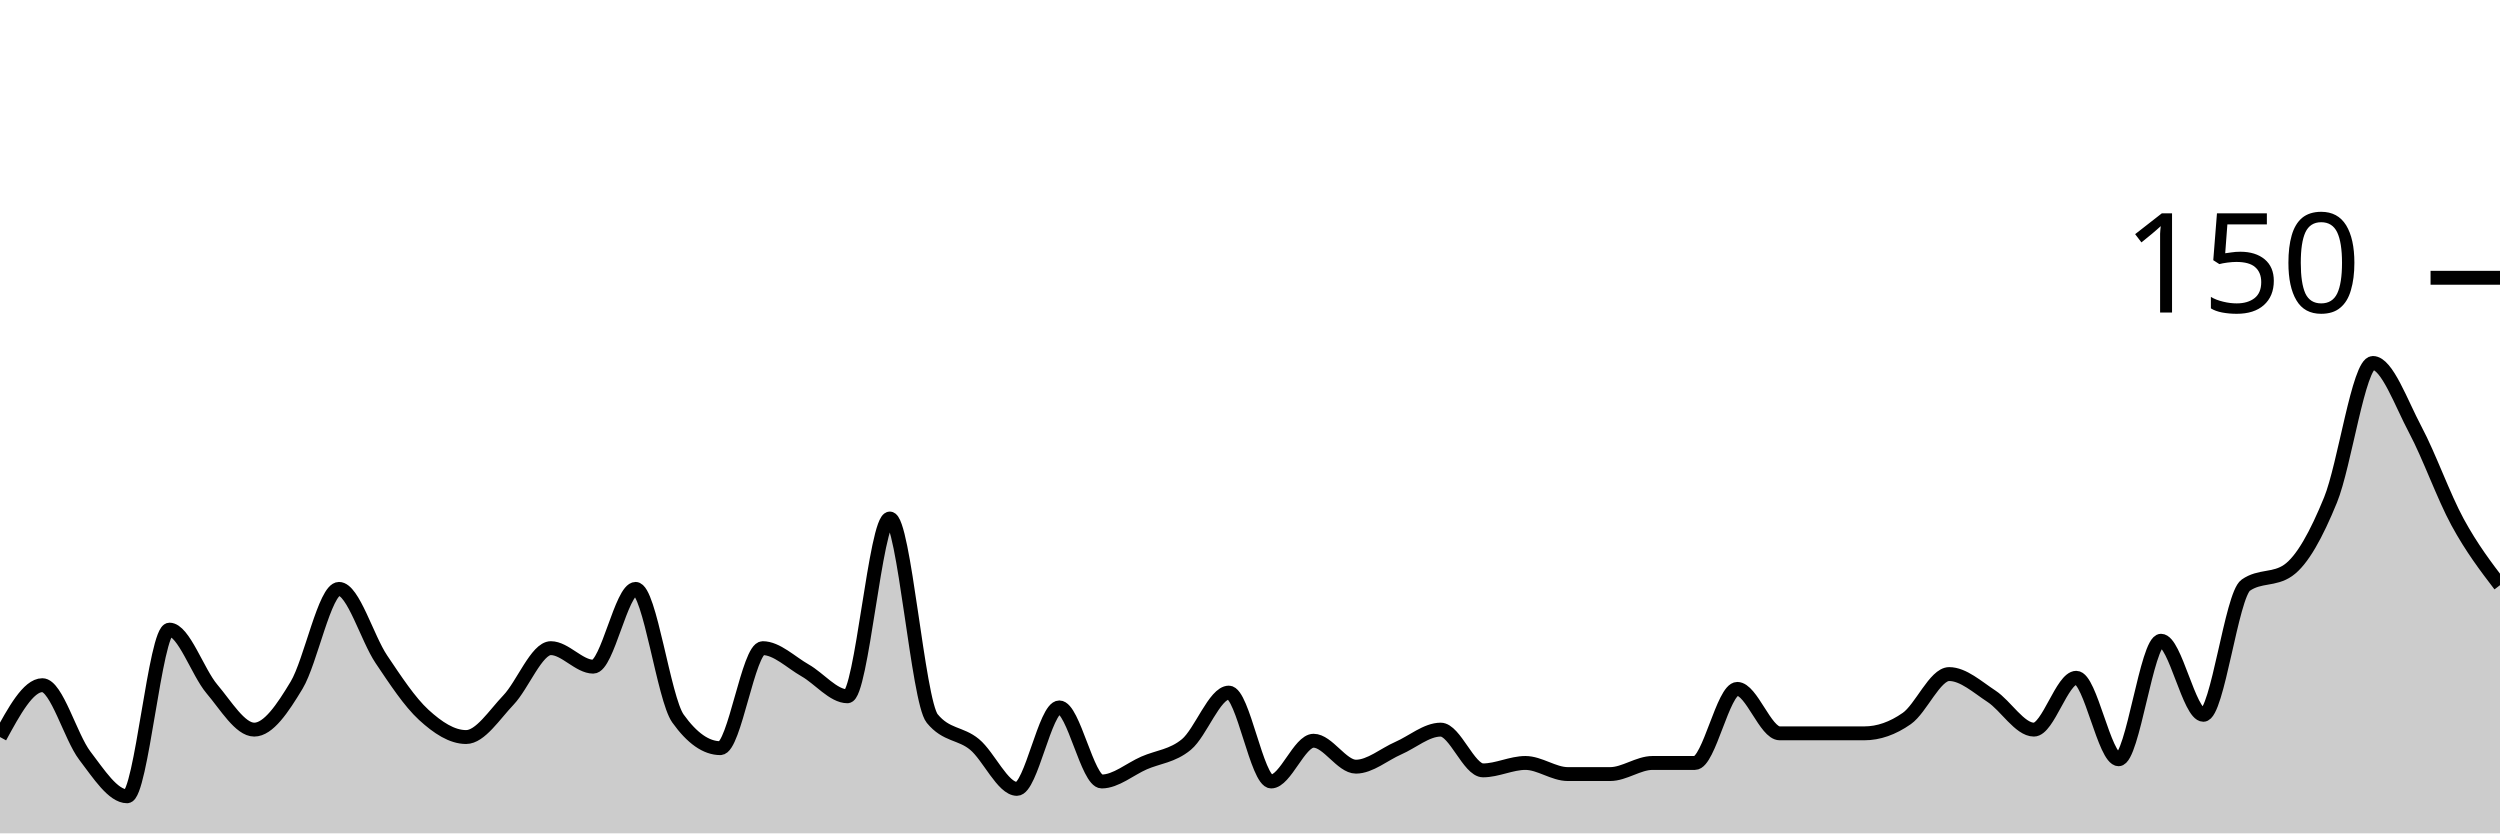
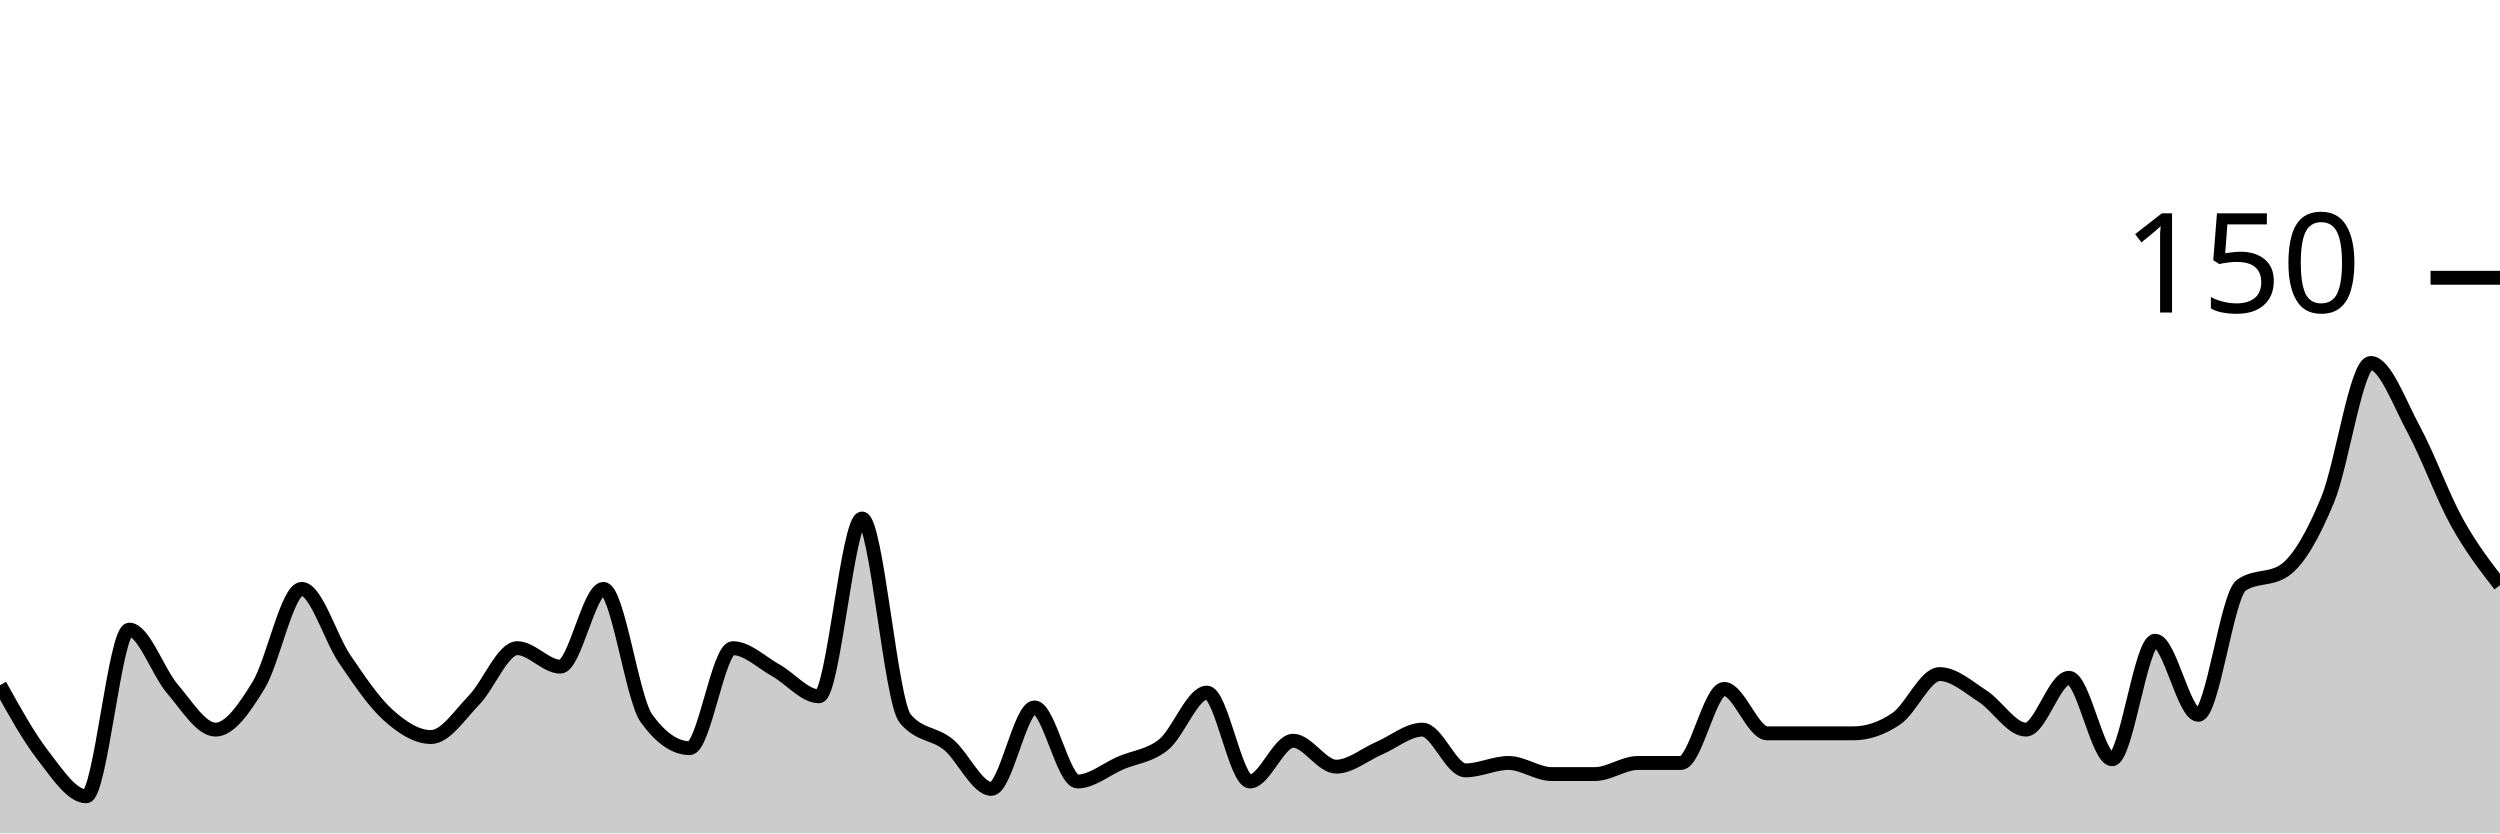
<svg xmlns="http://www.w3.org/2000/svg" viewBox="0 0 180 60">
  <g transform="translate(0,20)">
-     <path class="area" fill="rgba(0, 0, 0, 0.2)" d="M0,33.067C1.017,31.2,2.034,29.333,3.051,29.333C4.068,29.333,5.085,33.067,6.102,34.4C7.119,35.733,8.136,37.333,9.153,37.333C10.169,37.333,11.186,25.333,12.203,25.333C13.22,25.333,14.237,28.4,15.254,29.6C16.271,30.8,17.288,32.533,18.305,32.533C19.322,32.533,20.339,31.022,21.356,29.333C22.373,27.644,23.39,22.4,24.407,22.4C25.424,22.4,26.441,25.956,27.458,27.467C28.475,28.978,29.492,30.533,30.508,31.467C31.525,32.4,32.542,33.067,33.559,33.067C34.576,33.067,35.593,31.467,36.61,30.4C37.627,29.333,38.644,26.667,39.661,26.667C40.678,26.667,41.695,28,42.712,28C43.729,28,44.746,22.4,45.763,22.4C46.78,22.4,47.797,30.311,48.814,31.733C49.831,33.156,50.847,33.867,51.864,33.867C52.881,33.867,53.898,26.667,54.915,26.667C55.932,26.667,56.949,27.689,57.966,28.267C58.983,28.844,60,30.133,61.017,30.133C62.034,30.133,63.051,17.333,64.068,17.333C65.085,17.333,66.102,30.489,67.119,31.733C68.136,32.978,69.153,32.756,70.169,33.6C71.186,34.444,72.203,36.8,73.22,36.8C74.237,36.8,75.254,30.933,76.271,30.933C77.288,30.933,78.305,36.267,79.322,36.267C80.339,36.267,81.356,35.378,82.373,34.933C83.39,34.489,84.407,34.444,85.424,33.6C86.441,32.756,87.458,29.867,88.475,29.867C89.492,29.867,90.508,36.267,91.525,36.267C92.542,36.267,93.559,33.333,94.576,33.333C95.593,33.333,96.61,35.2,97.627,35.2C98.644,35.2,99.661,34.311,100.678,33.867C101.695,33.422,102.712,32.533,103.729,32.533C104.746,32.533,105.763,35.467,106.78,35.467C107.797,35.467,108.814,34.933,109.831,34.933C110.847,34.933,111.864,35.733,112.881,35.733C113.898,35.733,114.915,35.733,115.932,35.733C116.949,35.733,117.966,34.933,118.983,34.933C120,34.933,121.017,34.933,122.034,34.933C123.051,34.933,124.068,29.6,125.085,29.6C126.102,29.6,127.119,32.8,128.136,32.8C129.153,32.8,130.169,32.8,131.186,32.8C132.203,32.8,133.22,32.8,134.237,32.8C135.254,32.8,136.271,32.444,137.288,31.733C138.305,31.022,139.322,28.533,140.339,28.533C141.356,28.533,142.373,29.467,143.39,30.133C144.407,30.8,145.424,32.533,146.441,32.533C147.458,32.533,148.475,28.8,149.492,28.8C150.508,28.8,151.525,34.667,152.542,34.667C153.559,34.667,154.576,26.133,155.593,26.133C156.61,26.133,157.627,31.467,158.644,31.467C159.661,31.467,160.678,22.844,161.695,22.133C162.712,21.422,163.729,21.778,164.746,21.067C165.763,20.356,166.78,18.489,167.797,16C168.814,13.511,169.831,6.133,170.847,6.133C171.864,6.133,172.881,9.022,173.898,10.933C174.915,12.844,175.932,15.733,176.949,17.6C177.966,19.467,178.983,20.8,180,22.133L180,40C178.983,40,177.966,40,176.949,40C175.932,40,174.915,40,173.898,40C172.881,40,171.864,40,170.847,40C169.831,40,168.814,40,167.797,40C166.78,40,165.763,40,164.746,40C163.729,40,162.712,40,161.695,40C160.678,40,159.661,40,158.644,40C157.627,40,156.61,40,155.593,40C154.576,40,153.559,40,152.542,40C151.525,40,150.508,40,149.492,40C148.475,40,147.458,40,146.441,40C145.424,40,144.407,40,143.39,40C142.373,40,141.356,40,140.339,40C139.322,40,138.305,40,137.288,40C136.271,40,135.254,40,134.237,40C133.22,40,132.203,40,131.186,40C130.169,40,129.153,40,128.136,40C127.119,40,126.102,40,125.085,40C124.068,40,123.051,40,122.034,40C121.017,40,120,40,118.983,40C117.966,40,116.949,40,115.932,40C114.915,40,113.898,40,112.881,40C111.864,40,110.847,40,109.831,40C108.814,40,107.797,40,106.78,40C105.763,40,104.746,40,103.729,40C102.712,40,101.695,40,100.678,40C99.661,40,98.644,40,97.627,40C96.61,40,95.593,40,94.576,40C93.559,40,92.542,40,91.525,40C90.508,40,89.492,40,88.475,40C87.458,40,86.441,40,85.424,40C84.407,40,83.39,40,82.373,40C81.356,40,80.339,40,79.322,40C78.305,40,77.288,40,76.271,40C75.254,40,74.237,40,73.22,40C72.203,40,71.186,40,70.169,40C69.153,40,68.136,40,67.119,40C66.102,40,65.085,40,64.068,40C63.051,40,62.034,40,61.017,40C60,40,58.983,40,57.966,40C56.949,40,55.932,40,54.915,40C53.898,40,52.881,40,51.864,40C50.847,40,49.831,40,48.814,40C47.797,40,46.78,40,45.763,40C44.746,40,43.729,40,42.712,40C41.695,40,40.678,40,39.661,40C38.644,40,37.627,40,36.61,40C35.593,40,34.576,40,33.559,40C32.542,40,31.525,40,30.508,40C29.492,40,28.475,40,27.458,40C26.441,40,25.424,40,24.407,40C23.39,40,22.373,40,21.356,40C20.339,40,19.322,40,18.305,40C17.288,40,16.271,40,15.254,40C14.237,40,13.22,40,12.203,40C11.186,40,10.169,40,9.153,40C8.136,40,7.119,40,6.102,40C5.085,40,4.068,40,3.051,40C2.034,40,1.017,40,0,40Z" />
-     <path class="line" stroke="black" fill="none" d="M0,33.067C1.017,31.2,2.034,29.333,3.051,29.333C4.068,29.333,5.085,33.067,6.102,34.4C7.119,35.733,8.136,37.333,9.153,37.333C10.169,37.333,11.186,25.333,12.203,25.333C13.22,25.333,14.237,28.4,15.254,29.6C16.271,30.8,17.288,32.533,18.305,32.533C19.322,32.533,20.339,31.022,21.356,29.333C22.373,27.644,23.39,22.4,24.407,22.4C25.424,22.4,26.441,25.956,27.458,27.467C28.475,28.978,29.492,30.533,30.508,31.467C31.525,32.4,32.542,33.067,33.559,33.067C34.576,33.067,35.593,31.467,36.61,30.4C37.627,29.333,38.644,26.667,39.661,26.667C40.678,26.667,41.695,28,42.712,28C43.729,28,44.746,22.4,45.763,22.4C46.78,22.4,47.797,30.311,48.814,31.733C49.831,33.156,50.847,33.867,51.864,33.867C52.881,33.867,53.898,26.667,54.915,26.667C55.932,26.667,56.949,27.689,57.966,28.267C58.983,28.844,60,30.133,61.017,30.133C62.034,30.133,63.051,17.333,64.068,17.333C65.085,17.333,66.102,30.489,67.119,31.733C68.136,32.978,69.153,32.756,70.169,33.6C71.186,34.444,72.203,36.8,73.22,36.8C74.237,36.8,75.254,30.933,76.271,30.933C77.288,30.933,78.305,36.267,79.322,36.267C80.339,36.267,81.356,35.378,82.373,34.933C83.39,34.489,84.407,34.444,85.424,33.6C86.441,32.756,87.458,29.867,88.475,29.867C89.492,29.867,90.508,36.267,91.525,36.267C92.542,36.267,93.559,33.333,94.576,33.333C95.593,33.333,96.61,35.2,97.627,35.2C98.644,35.2,99.661,34.311,100.678,33.867C101.695,33.422,102.712,32.533,103.729,32.533C104.746,32.533,105.763,35.467,106.78,35.467C107.797,35.467,108.814,34.933,109.831,34.933C110.847,34.933,111.864,35.733,112.881,35.733C113.898,35.733,114.915,35.733,115.932,35.733C116.949,35.733,117.966,34.933,118.983,34.933C120,34.933,121.017,34.933,122.034,34.933C123.051,34.933,124.068,29.6,125.085,29.6C126.102,29.6,127.119,32.8,128.136,32.8C129.153,32.8,130.169,32.8,131.186,32.8C132.203,32.8,133.22,32.8,134.237,32.8C135.254,32.8,136.271,32.444,137.288,31.733C138.305,31.022,139.322,28.533,140.339,28.533C141.356,28.533,142.373,29.467,143.39,30.133C144.407,30.8,145.424,32.533,146.441,32.533C147.458,32.533,148.475,28.8,149.492,28.8C150.508,28.8,151.525,34.667,152.542,34.667C153.559,34.667,154.576,26.133,155.593,26.133C156.61,26.133,157.627,31.467,158.644,31.467C159.661,31.467,160.678,22.844,161.695,22.133C162.712,21.422,163.729,21.778,164.746,21.067C165.763,20.356,166.78,18.489,167.797,16C168.814,13.511,169.831,6.133,170.847,6.133C171.864,6.133,172.881,9.022,173.898,10.933C174.915,12.844,175.932,15.733,176.949,17.6C177.966,19.467,178.983,20.8,180,22.133" />
+     <path class="area" fill="rgba(0, 0, 0, 0.2)" d="M0,29.333C1.034,31.2,2.069,33.067,3.103,34.4C4.138,35.733,5.172,37.333,6.207,37.333C7.241,37.333,8.276,25.333,9.31,25.333C10.345,25.333,11.379,28.4,12.414,29.6C13.448,30.8,14.483,32.533,15.517,32.533C16.552,32.533,17.586,31.022,18.621,29.333C19.655,27.644,20.69,22.4,21.724,22.4C22.759,22.4,23.793,25.956,24.828,27.467C25.862,28.978,26.897,30.533,27.931,31.467C28.966,32.4,30,33.067,31.034,33.067C32.069,33.067,33.103,31.467,34.138,30.4C35.172,29.333,36.207,26.667,37.241,26.667C38.276,26.667,39.31,28,40.345,28C41.379,28,42.414,22.4,43.448,22.4C44.483,22.4,45.517,30.311,46.552,31.733C47.586,33.156,48.621,33.867,49.655,33.867C50.69,33.867,51.724,26.667,52.759,26.667C53.793,26.667,54.828,27.689,55.862,28.267C56.897,28.844,57.931,30.133,58.966,30.133C60,30.133,61.034,17.333,62.069,17.333C63.103,17.333,64.138,30.489,65.172,31.733C66.207,32.978,67.241,32.756,68.276,33.6C69.31,34.444,70.345,36.8,71.379,36.8C72.414,36.8,73.448,30.933,74.483,30.933C75.517,30.933,76.552,36.267,77.586,36.267C78.621,36.267,79.655,35.378,80.69,34.933C81.724,34.489,82.759,34.444,83.793,33.6C84.828,32.756,85.862,29.867,86.897,29.867C87.931,29.867,88.966,36.267,90,36.267C91.034,36.267,92.069,33.333,93.103,33.333C94.138,33.333,95.172,35.2,96.207,35.2C97.241,35.2,98.276,34.311,99.31,33.867C100.345,33.422,101.379,32.533,102.414,32.533C103.448,32.533,104.483,35.467,105.517,35.467C106.552,35.467,107.586,34.933,108.621,34.933C109.655,34.933,110.69,35.733,111.724,35.733C112.759,35.733,113.793,35.733,114.828,35.733C115.862,35.733,116.897,34.933,117.931,34.933C118.966,34.933,120,34.933,121.034,34.933C122.069,34.933,123.103,29.6,124.138,29.6C125.172,29.6,126.207,32.8,127.241,32.8C128.276,32.8,129.31,32.8,130.345,32.8C131.379,32.8,132.414,32.8,133.448,32.8C134.483,32.8,135.517,32.444,136.552,31.733C137.586,31.022,138.621,28.533,139.655,28.533C140.69,28.533,141.724,29.467,142.759,30.133C143.793,30.8,144.828,32.533,145.862,32.533C146.897,32.533,147.931,28.8,148.966,28.8C150,28.8,151.034,34.667,152.069,34.667C153.103,34.667,154.138,26.133,155.172,26.133C156.207,26.133,157.241,31.467,158.276,31.467C159.31,31.467,160.345,22.844,161.379,22.133C162.414,21.422,163.448,21.778,164.483,21.067C165.517,20.356,166.552,18.489,167.586,16C168.621,13.511,169.655,6.133,170.69,6.133C171.724,6.133,172.759,9.022,173.793,10.933C174.828,12.844,175.862,15.733,176.897,17.6C177.931,19.467,178.966,20.8,180,22.133L180,40C178.966,40,177.931,40,176.897,40C175.862,40,174.828,40,173.793,40C172.759,40,171.724,40,170.69,40C169.655,40,168.621,40,167.586,40C166.552,40,165.517,40,164.483,40C163.448,40,162.414,40,161.379,40C160.345,40,159.31,40,158.276,40C157.241,40,156.207,40,155.172,40C154.138,40,153.103,40,152.069,40C151.034,40,150,40,148.966,40C147.931,40,146.897,40,145.862,40C144.828,40,143.793,40,142.759,40C141.724,40,140.69,40,139.655,40C138.621,40,137.586,40,136.552,40C135.517,40,134.483,40,133.448,40C132.414,40,131.379,40,130.345,40C129.31,40,128.276,40,127.241,40C126.207,40,125.172,40,124.138,40C123.103,40,122.069,40,121.034,40C120,40,118.966,40,117.931,40C116.897,40,115.862,40,114.828,40C113.793,40,112.759,40,111.724,40C110.69,40,109.655,40,108.621,40C107.586,40,106.552,40,105.517,40C104.483,40,103.448,40,102.414,40C101.379,40,100.345,40,99.31,40C98.276,40,97.241,40,96.207,40C95.172,40,94.138,40,93.103,40C92.069,40,91.034,40,90,40C88.966,40,87.931,40,86.897,40C85.862,40,84.828,40,83.793,40C82.759,40,81.724,40,80.69,40C79.655,40,78.621,40,77.586,40C76.552,40,75.517,40,74.483,40C73.448,40,72.414,40,71.379,40C70.345,40,69.31,40,68.276,40C67.241,40,66.207,40,65.172,40C64.138,40,63.103,40,62.069,40C61.034,40,60,40,58.966,40C57.931,40,56.897,40,55.862,40C54.828,40,53.793,40,52.759,40C51.724,40,50.69,40,49.655,40C48.621,40,47.586,40,46.552,40C45.517,40,44.483,40,43.448,40C42.414,40,41.379,40,40.345,40C39.31,40,38.276,40,37.241,40C36.207,40,35.172,40,34.138,40C33.103,40,32.069,40,31.034,40C30,40,28.966,40,27.931,40C26.897,40,25.862,40,24.828,40C23.793,40,22.759,40,21.724,40C20.69,40,19.655,40,18.621,40C17.586,40,16.552,40,15.517,40C14.483,40,13.448,40,12.414,40C11.379,40,10.345,40,9.31,40C8.276,40,7.241,40,6.207,40C5.172,40,4.138,40,3.103,40C2.069,40,1.034,40,0,40Z" />
+     <path class="line" stroke="black" fill="none" d="M0,29.333C1.034,31.2,2.069,33.067,3.103,34.4C4.138,35.733,5.172,37.333,6.207,37.333C7.241,37.333,8.276,25.333,9.31,25.333C10.345,25.333,11.379,28.4,12.414,29.6C13.448,30.8,14.483,32.533,15.517,32.533C16.552,32.533,17.586,31.022,18.621,29.333C19.655,27.644,20.69,22.4,21.724,22.4C22.759,22.4,23.793,25.956,24.828,27.467C25.862,28.978,26.897,30.533,27.931,31.467C28.966,32.4,30,33.067,31.034,33.067C32.069,33.067,33.103,31.467,34.138,30.4C35.172,29.333,36.207,26.667,37.241,26.667C38.276,26.667,39.31,28,40.345,28C41.379,28,42.414,22.4,43.448,22.4C44.483,22.4,45.517,30.311,46.552,31.733C47.586,33.156,48.621,33.867,49.655,33.867C50.69,33.867,51.724,26.667,52.759,26.667C53.793,26.667,54.828,27.689,55.862,28.267C56.897,28.844,57.931,30.133,58.966,30.133C60,30.133,61.034,17.333,62.069,17.333C63.103,17.333,64.138,30.489,65.172,31.733C66.207,32.978,67.241,32.756,68.276,33.6C69.31,34.444,70.345,36.8,71.379,36.8C72.414,36.8,73.448,30.933,74.483,30.933C75.517,30.933,76.552,36.267,77.586,36.267C78.621,36.267,79.655,35.378,80.69,34.933C81.724,34.489,82.759,34.444,83.793,33.6C84.828,32.756,85.862,29.867,86.897,29.867C87.931,29.867,88.966,36.267,90,36.267C91.034,36.267,92.069,33.333,93.103,33.333C94.138,33.333,95.172,35.2,96.207,35.2C97.241,35.2,98.276,34.311,99.31,33.867C100.345,33.422,101.379,32.533,102.414,32.533C103.448,32.533,104.483,35.467,105.517,35.467C106.552,35.467,107.586,34.933,108.621,34.933C109.655,34.933,110.69,35.733,111.724,35.733C112.759,35.733,113.793,35.733,114.828,35.733C115.862,35.733,116.897,34.933,117.931,34.933C118.966,34.933,120,34.933,121.034,34.933C122.069,34.933,123.103,29.6,124.138,29.6C125.172,29.6,126.207,32.8,127.241,32.8C128.276,32.8,129.31,32.8,130.345,32.8C131.379,32.8,132.414,32.8,133.448,32.8C134.483,32.8,135.517,32.444,136.552,31.733C137.586,31.022,138.621,28.533,139.655,28.533C140.69,28.533,141.724,29.467,142.759,30.133C143.793,30.8,144.828,32.533,145.862,32.533C146.897,32.533,147.931,28.8,148.966,28.8C150,28.8,151.034,34.667,152.069,34.667C153.103,34.667,154.138,26.133,155.172,26.133C156.207,26.133,157.241,31.467,158.276,31.467C159.31,31.467,160.345,22.844,161.379,22.133C162.414,21.422,163.448,21.778,164.483,21.067C165.517,20.356,166.552,18.489,167.586,16C168.621,13.511,169.655,6.133,170.69,6.133C171.724,6.133,172.759,9.022,173.793,10.933C174.828,12.844,175.862,15.733,176.897,17.6C177.931,19.467,178.966,20.8,180,22.133" />
    <path class="axis-ceiling" stroke-width="1" stroke="black" fill="none" d="M175,0L180,0" />
    <text class="axis-ceiling-label" font-family="sans-serif" text-anchor="end" font-size="10px" x="170" y="2.5">150</text>
  </g>
</svg>
